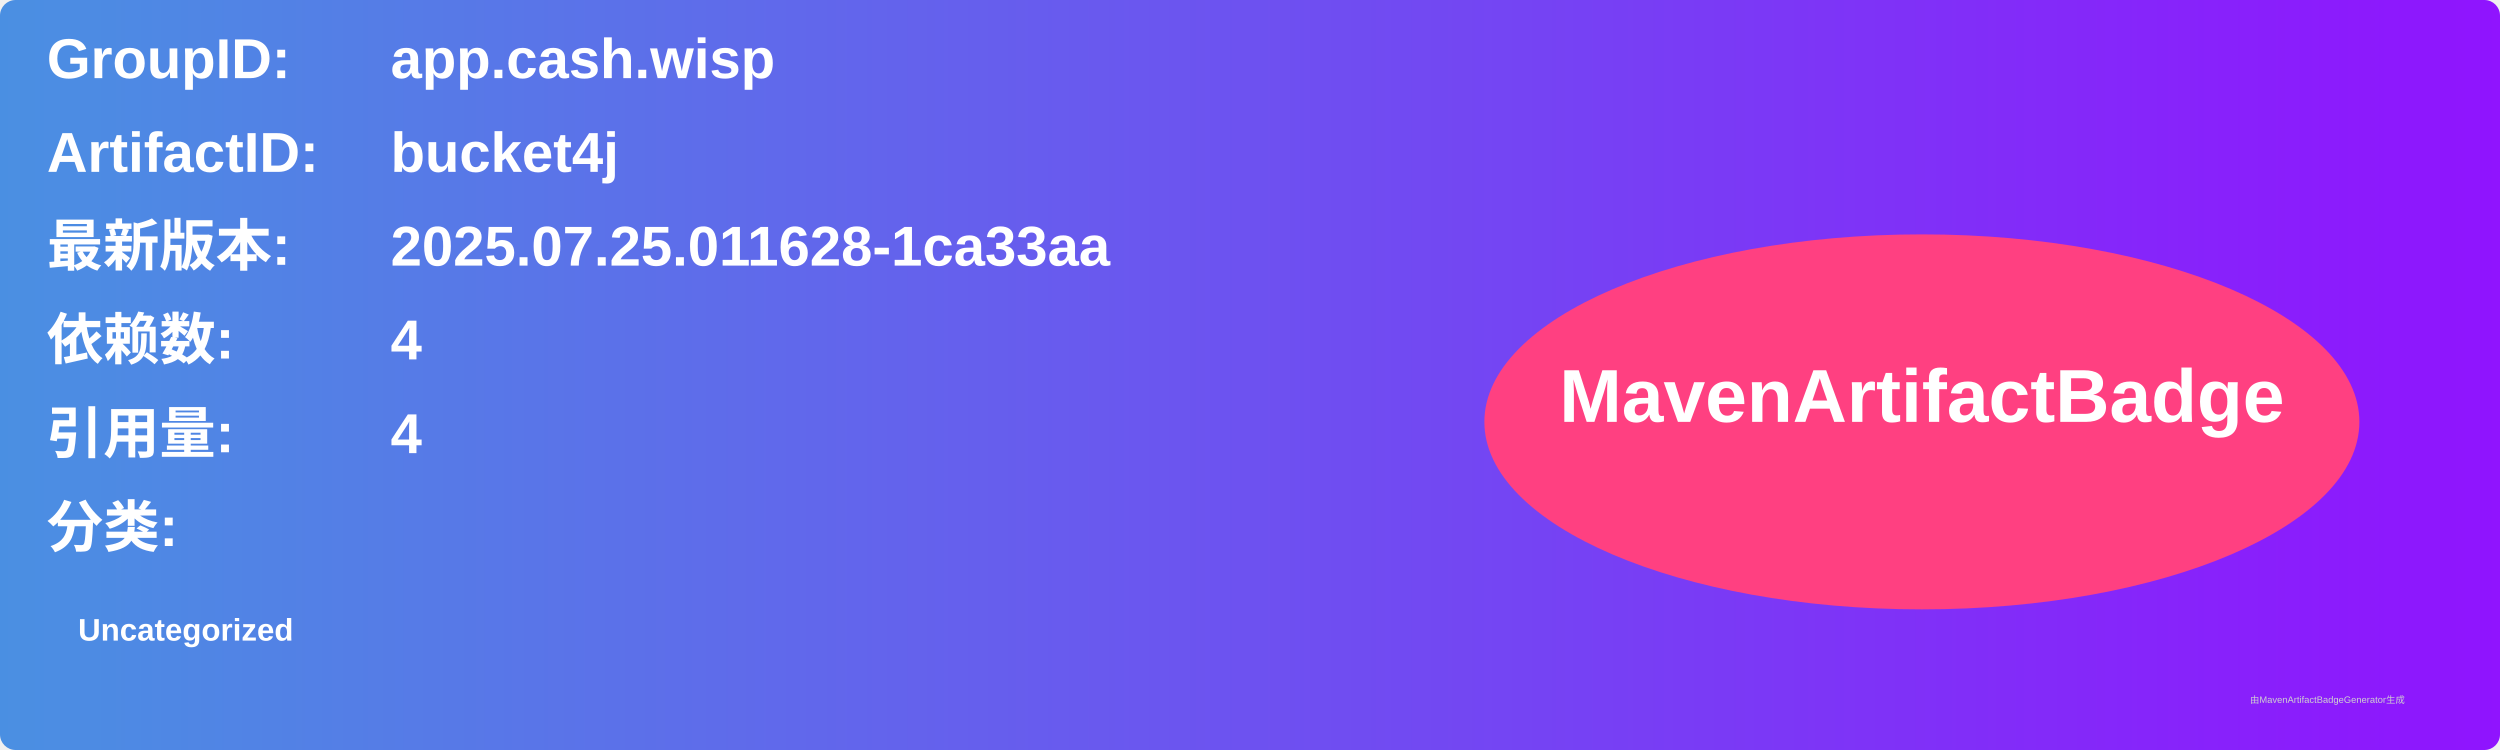
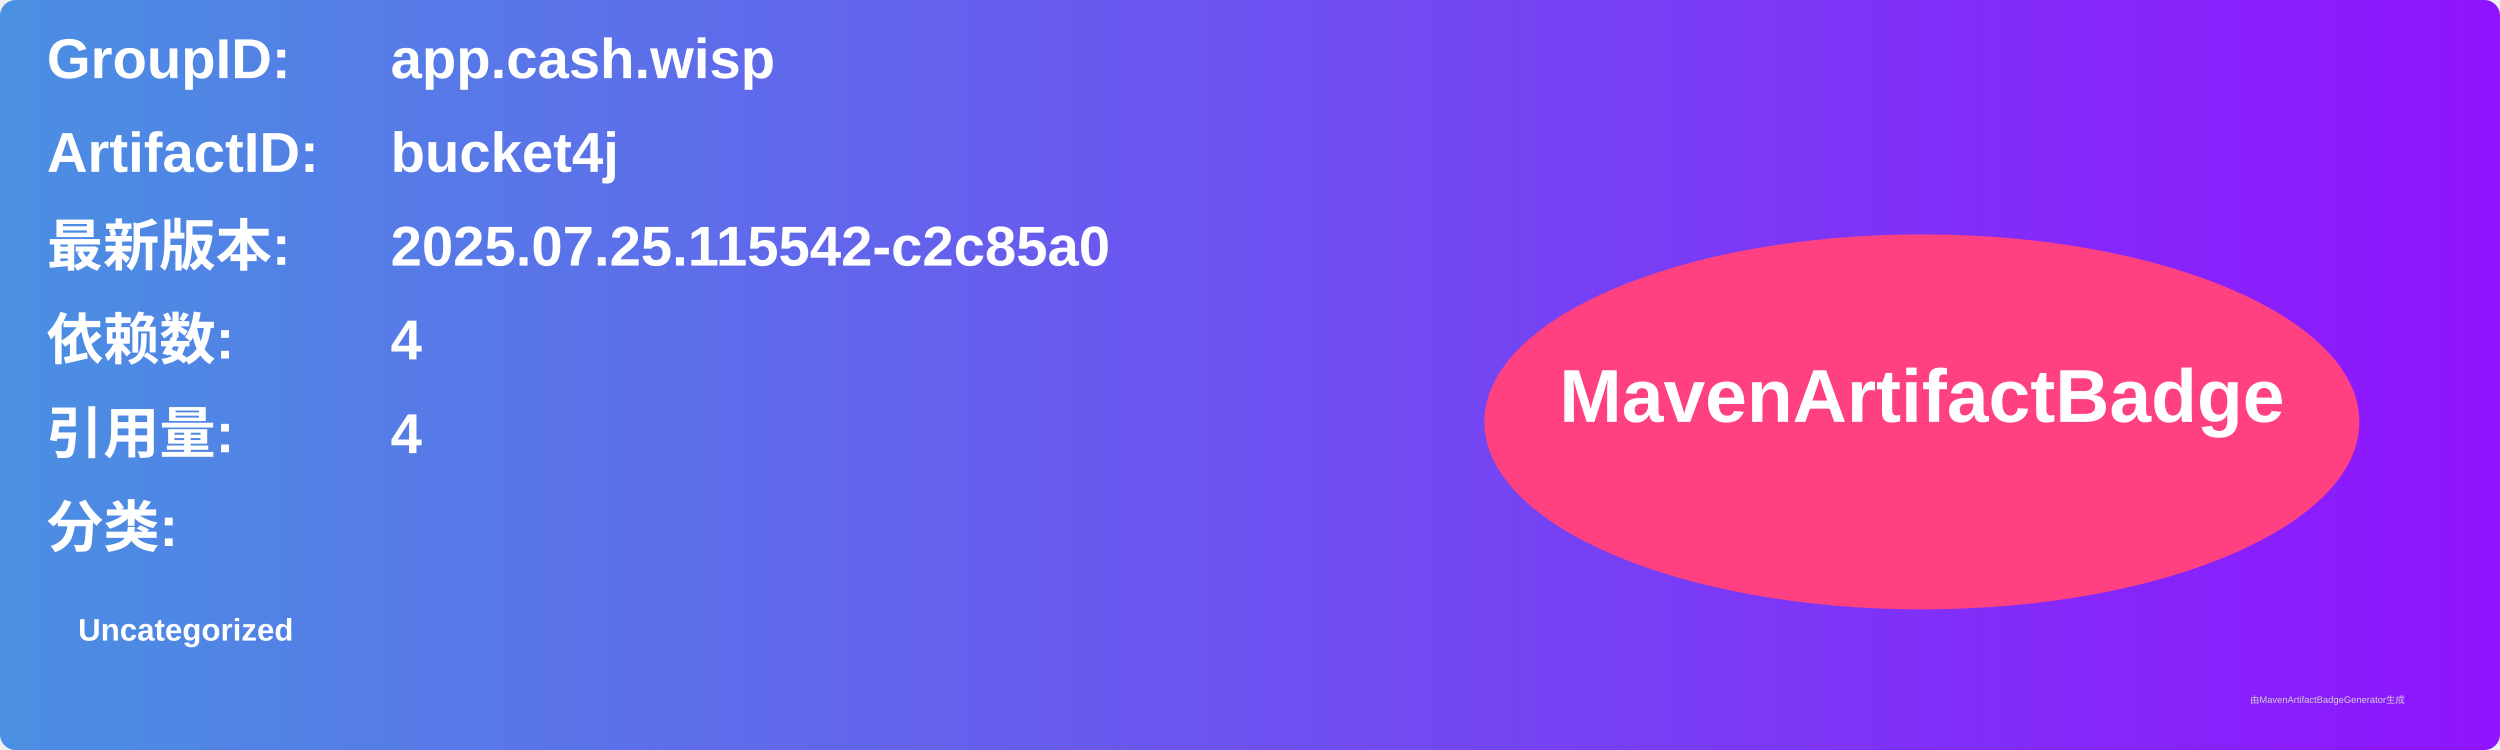
<svg xmlns="http://www.w3.org/2000/svg" width="800" height="240" viewBox="0 0 800 240">
  <linearGradient id="grad" x1="0%" y1="0%" x2="100%" y2="0%">
    <stop offset="0%" stop-color="#4a90e2" />
    <stop offset="100%" stop-color="#9013fe" />
  </linearGradient>
  <rect width="100%" height="100%" rx="5" ry="5" fill="url(#grad)" />
  <g transform="translate(15, 15)">
    <text x="0" y="10" font-family="Arial" font-size="18" fill="white" font-weight="bold" width="260">GroupID:</text>
    <text x="110" y="10" font-family="Arial" font-size="18" fill="white" font-weight="bold" width="460">app.cash.wisp</text>
    <text x="0" y="40" font-family="Arial" font-size="18" fill="white" font-weight="bold" width="260">ArtifactID:</text>
    <text x="110" y="40" font-family="Arial" font-size="18" fill="white" font-weight="bold" width="460">bucket4j</text>
    <text x="0" y="70" font-family="Arial" font-size="18" fill="white" font-weight="bold">最新版本:</text>
    <text x="110" y="70" font-family="Arial" font-size="18" fill="white" font-weight="bold">
-       <tspan font-weight="bold">2025.07.25.011628-1ca33aa</tspan>
+       <tspan font-weight="bold">2025.07.25.115542-c2c85a0</tspan>
    </text>
    <text x="0" y="100" font-family="Arial" font-size="18" fill="white" font-weight="bold">依赖数: </text>
    <text x="110" y="100" font-family="Arial" font-size="18" fill="white">
      <tspan font-weight="bold">4</tspan>
    </text>
    <text x="0" y="130" font-family="Arial" font-size="18" fill="white" font-weight="bold">引用量: </text>
    <text x="110" y="130" font-family="Arial" font-size="18" fill="white">
      <tspan font-weight="bold">4</tspan>
    </text>
    <text x="0" y="160" font-family="Arial" font-size="18" fill="white" font-weight="bold">分类:</text>
    <text x="10" y="190" font-family="Arial" font-size="10" fill="white">
      <tspan font-weight="bold">Uncategorized</tspan>
    </text>
    <ellipse cx="600" cy="120" rx="140" ry="60" fill="#ff4081" />
    <text x="600" y="120" text-anchor="middle" font-family="Arial" font-size="24" fill="white" font-weight="bold">MavenArtifactBadge</text>
  </g>
  <text x="720" y="225" font-family="Arial" font-size="3" fill="#d0d0d0">由MavenArtifactBadgeGenerator生成</text>
</svg>
